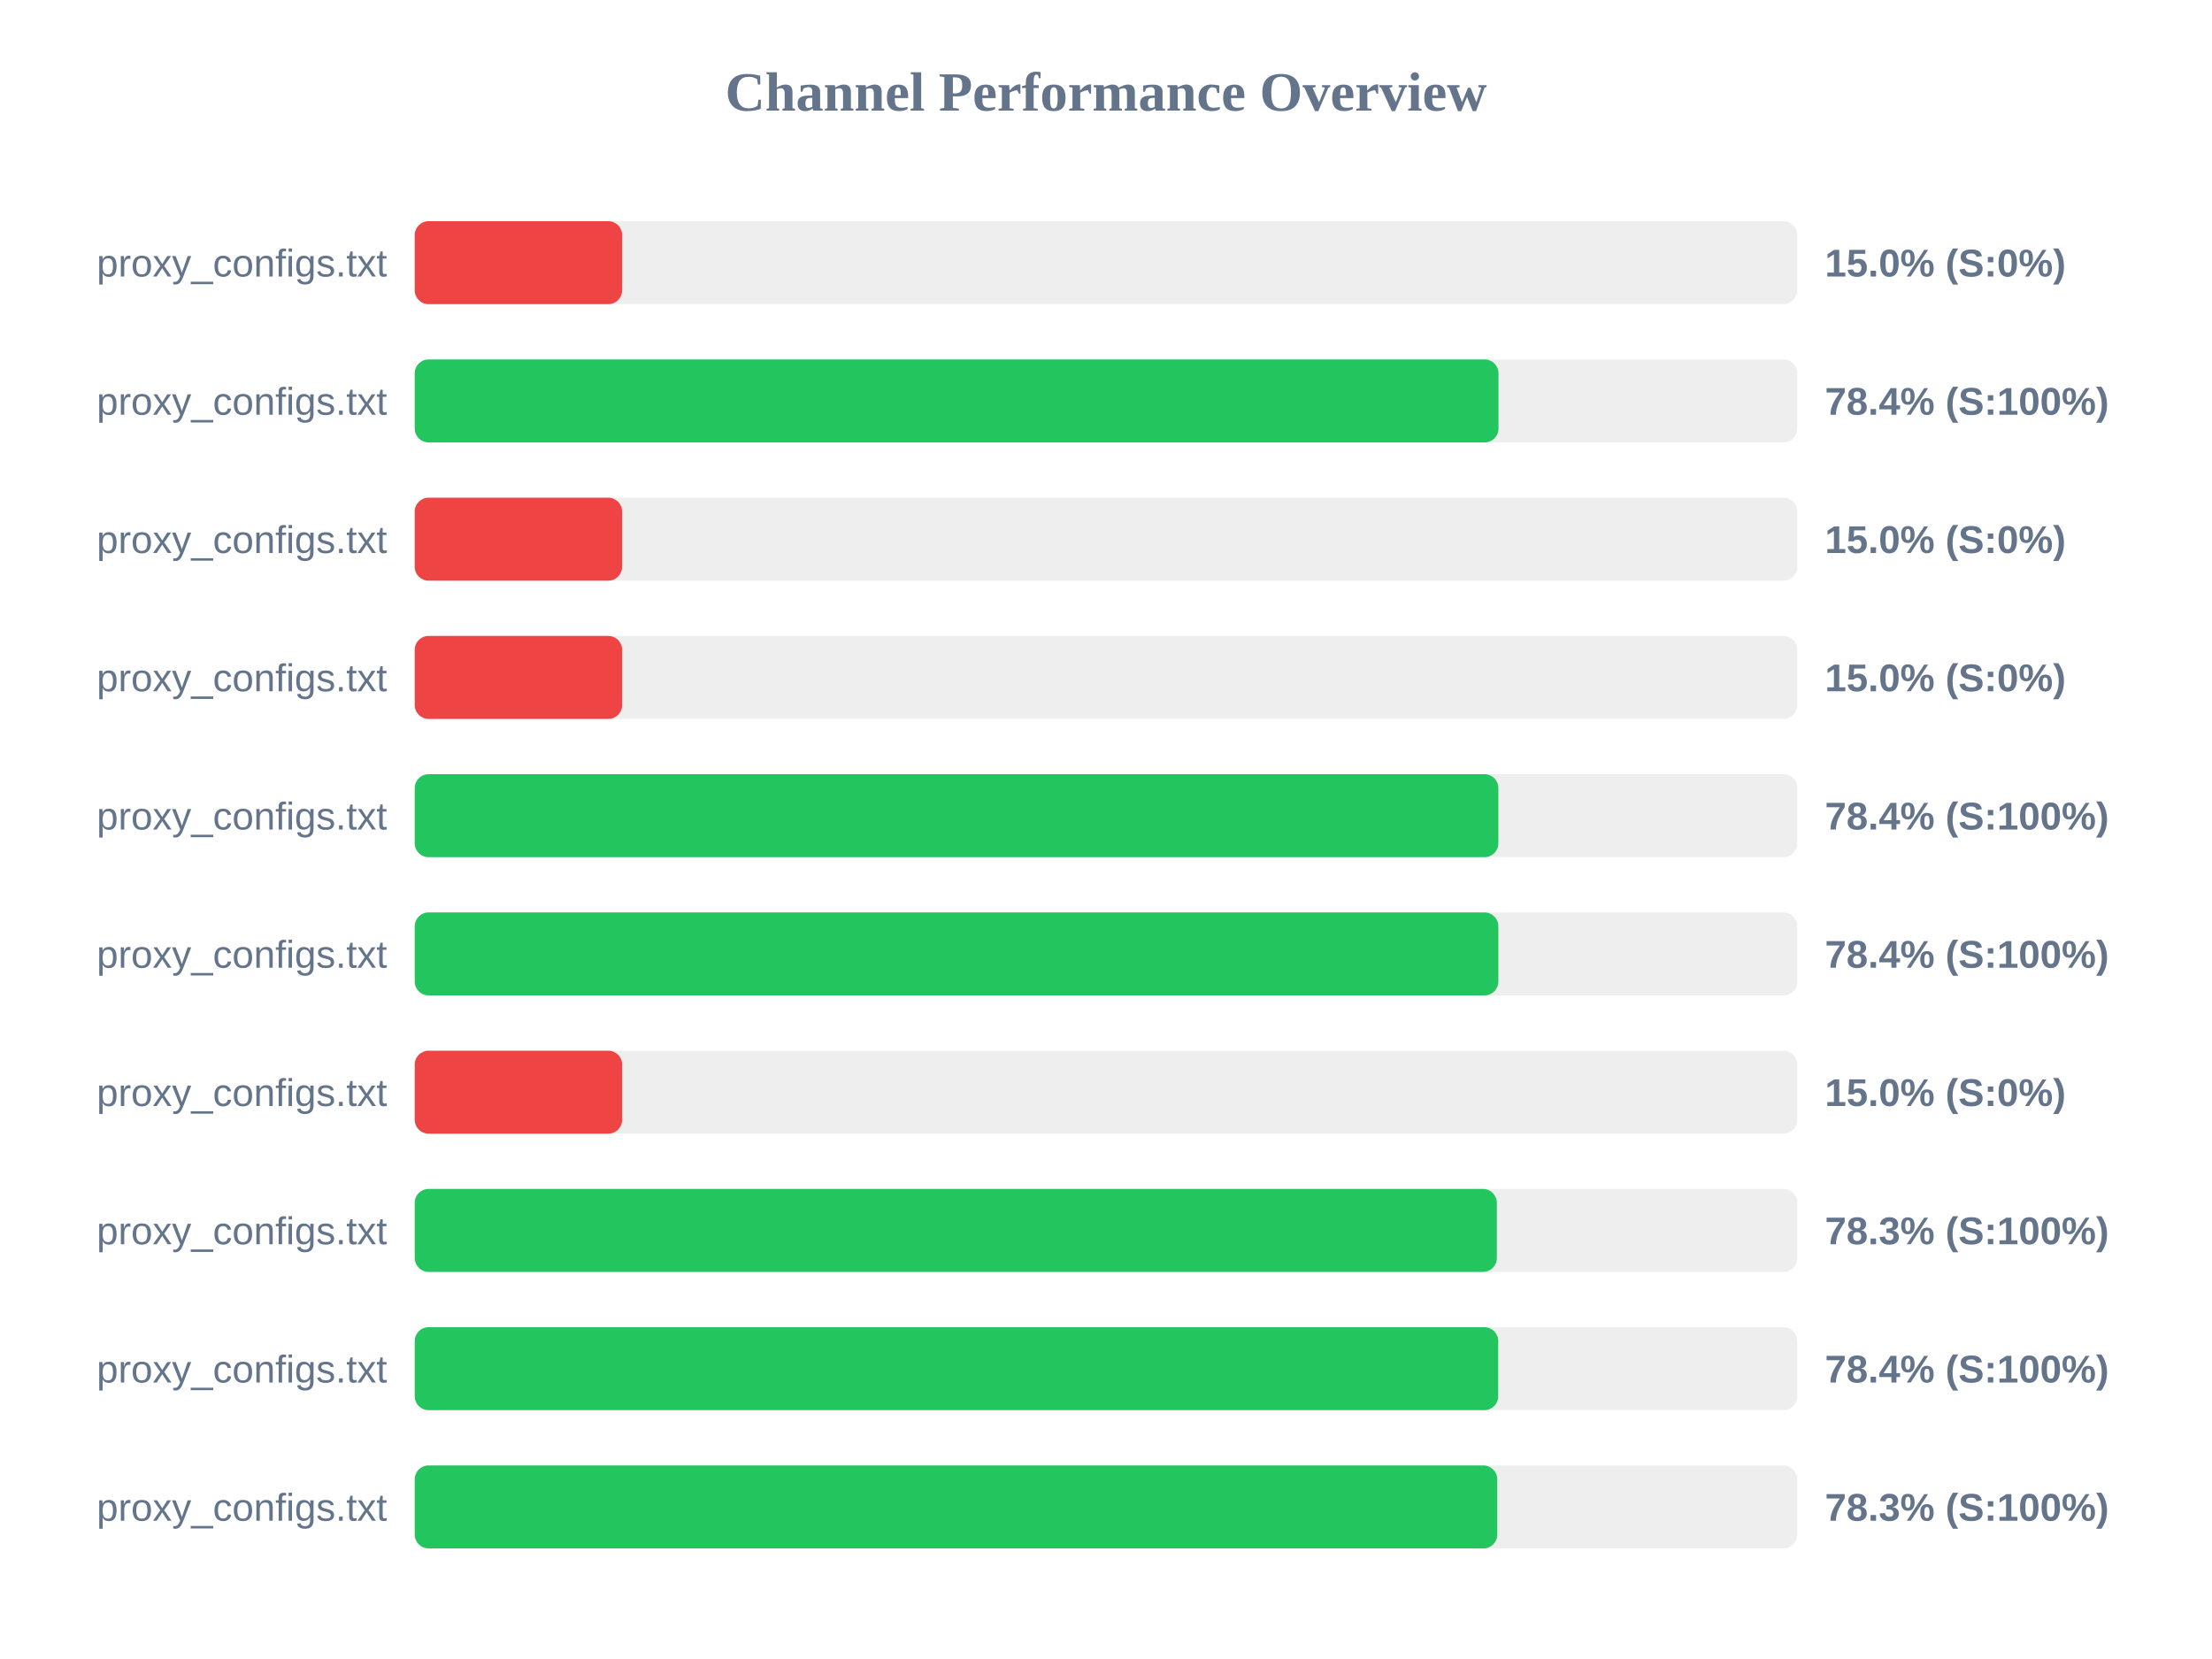
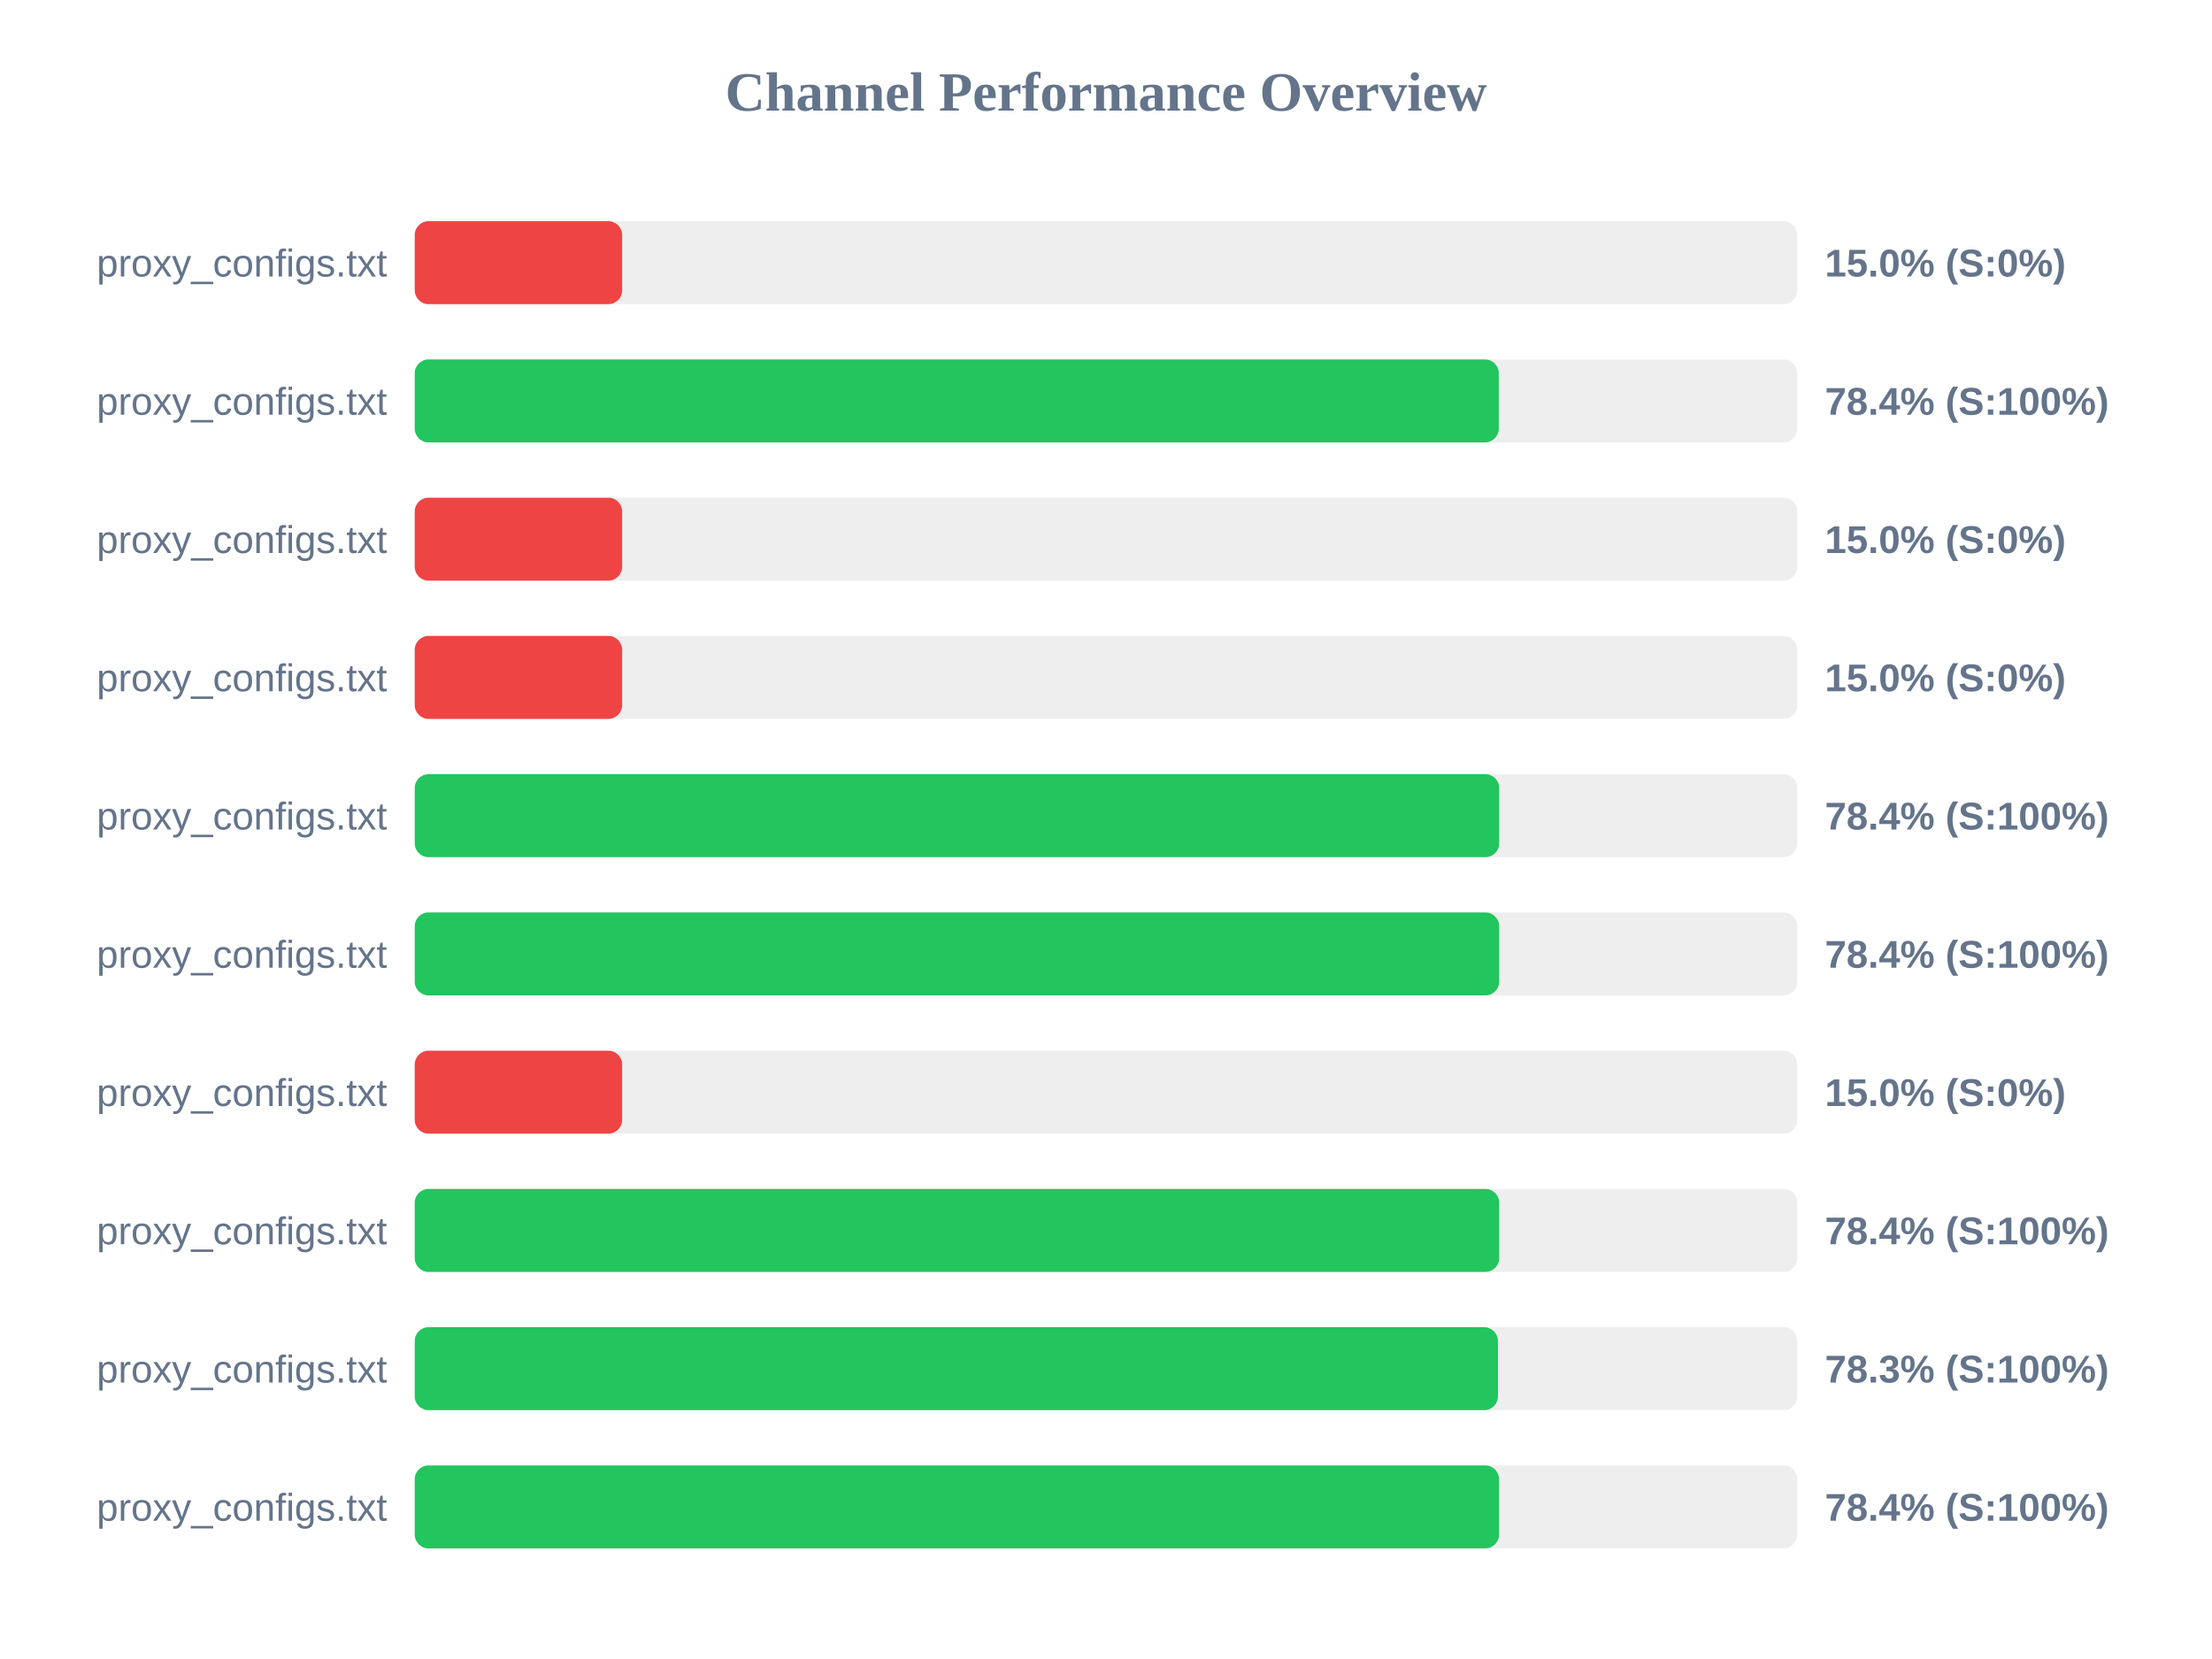
<svg xmlns="http://www.w3.org/2000/svg" width="800" height="600" version="1.1">
  <style>
        .row { font: 14px Arial; fill: #64748b; }
        .score { font: bold 14px Arial; fill: #64748b; }
    </style>
  <text x="400" y="40" text-anchor="middle" font-size="20px" font-weight="bold" fill="#64748b">Channel Performance Overview</text>
  <rect x="150" y="80" width="500" height="30" fill="#eee" rx="5" />
  <rect x="150" y="80" width="75.0" height="30" fill="#ef4444" rx="5" />
  <text x="140" y="100" text-anchor="end" class="row">proxy_configs.txt</text>
  <text x="660" y="100" text-anchor="start" class="score">15.0% (S:0%)</text>
  <rect x="150" y="130" width="500" height="30" fill="#eee" rx="5" />
-   <rect x="150" y="130" width="391.95" height="30" fill="#22c55e" rx="5" />
+   <rect x="150" y="130" width="392.05" height="30" fill="#22c55e" rx="5" />
  <text x="140" y="150" text-anchor="end" class="row">proxy_configs.txt</text>
  <text x="660" y="150" text-anchor="start" class="score">78.4% (S:100%)</text>
  <rect x="150" y="180" width="500" height="30" fill="#eee" rx="5" />
  <rect x="150" y="180" width="75.0" height="30" fill="#ef4444" rx="5" />
  <text x="140" y="200" text-anchor="end" class="row">proxy_configs.txt</text>
  <text x="660" y="200" text-anchor="start" class="score">15.0% (S:0%)</text>
  <rect x="150" y="230" width="500" height="30" fill="#eee" rx="5" />
  <rect x="150" y="230" width="75.0" height="30" fill="#ef4444" rx="5" />
  <text x="140" y="250" text-anchor="end" class="row">proxy_configs.txt</text>
  <text x="660" y="250" text-anchor="start" class="score">15.0% (S:0%)</text>
  <rect x="150" y="280" width="500" height="30" fill="#eee" rx="5" />
-   <rect x="150" y="280" width="391.9" height="30" fill="#22c55e" rx="5" />
+   <rect x="150" y="280" width="392.2" height="30" fill="#22c55e" rx="5" />
  <text x="140" y="300" text-anchor="end" class="row">proxy_configs.txt</text>
  <text x="660" y="300" text-anchor="start" class="score">78.4% (S:100%)</text>
  <rect x="150" y="330" width="500" height="30" fill="#eee" rx="5" />
-   <rect x="150" y="330" width="391.9" height="30" fill="#22c55e" rx="5" />
+   <rect x="150" y="330" width="392.2" height="30" fill="#22c55e" rx="5" />
  <text x="140" y="350" text-anchor="end" class="row">proxy_configs.txt</text>
  <text x="660" y="350" text-anchor="start" class="score">78.4% (S:100%)</text>
  <rect x="150" y="380" width="500" height="30" fill="#eee" rx="5" />
  <rect x="150" y="380" width="75.0" height="30" fill="#ef4444" rx="5" />
  <text x="140" y="400" text-anchor="end" class="row">proxy_configs.txt</text>
  <text x="660" y="400" text-anchor="start" class="score">15.0% (S:0%)</text>
  <rect x="150" y="430" width="500" height="30" fill="#eee" rx="5" />
-   <rect x="150" y="430" width="391.35" height="30" fill="#22c55e" rx="5" />
+   <rect x="150" y="430" width="392.2" height="30" fill="#22c55e" rx="5" />
  <text x="140" y="450" text-anchor="end" class="row">proxy_configs.txt</text>
-   <text x="660" y="450" text-anchor="start" class="score">78.3% (S:100%)</text>
+   <text x="660" y="450" text-anchor="start" class="score">78.4% (S:100%)</text>
  <rect x="150" y="480" width="500" height="30" fill="#eee" rx="5" />
-   <rect x="150" y="480" width="391.85" height="30" fill="#22c55e" rx="5" />
+   <rect x="150" y="480" width="391.75" height="30" fill="#22c55e" rx="5" />
  <text x="140" y="500" text-anchor="end" class="row">proxy_configs.txt</text>
-   <text x="660" y="500" text-anchor="start" class="score">78.4% (S:100%)</text>
+   <text x="660" y="500" text-anchor="start" class="score">78.3% (S:100%)</text>
  <rect x="150" y="530" width="500" height="30" fill="#eee" rx="5" />
-   <rect x="150" y="530" width="391.5" height="30" fill="#22c55e" rx="5" />
+   <rect x="150" y="530" width="392.15" height="30" fill="#22c55e" rx="5" />
  <text x="140" y="550" text-anchor="end" class="row">proxy_configs.txt</text>
-   <text x="660" y="550" text-anchor="start" class="score">78.3% (S:100%)</text>
+   <text x="660" y="550" text-anchor="start" class="score">78.4% (S:100%)</text>
</svg>
